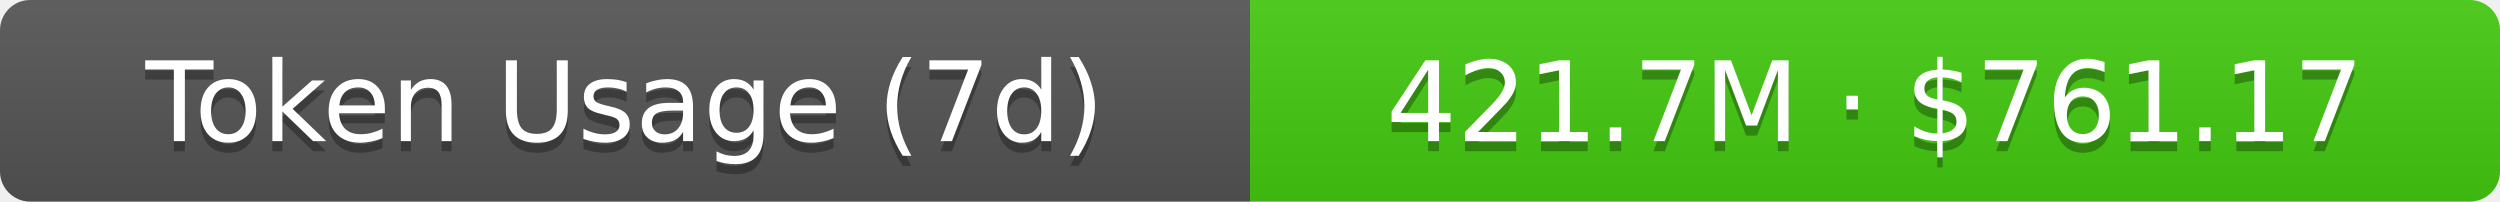
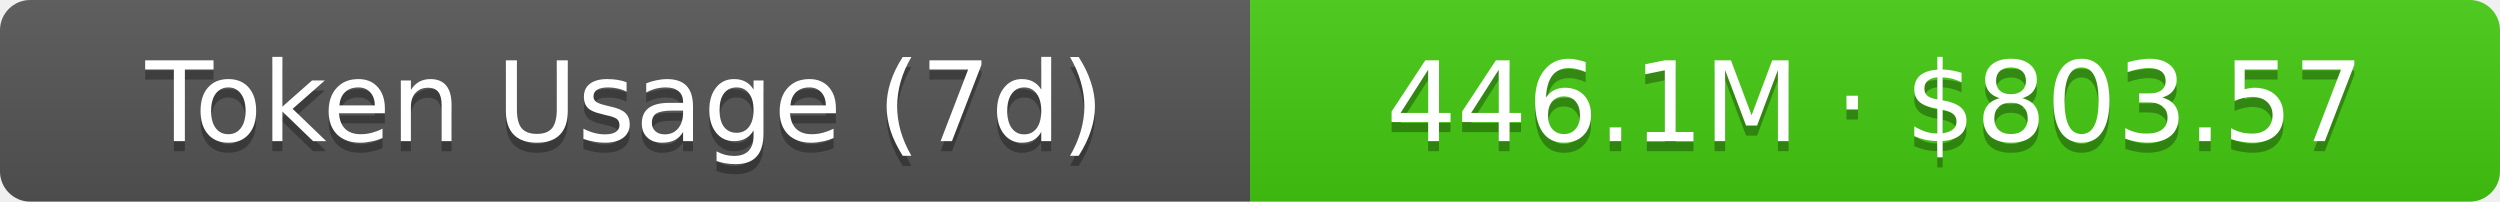
- <svg xmlns="http://www.w3.org/2000/svg" width="248" height="20" role="img" aria-label="Token Usage (7d): 421.7M · $761.17">
+ <svg xmlns="http://www.w3.org/2000/svg" width="248" height="20" role="img" aria-label="Token Usage (7d): 446.1M · $803.57">
  <linearGradient id="s" x2="0" y2="100%">
    <stop offset="0" stop-color="#bbb" stop-opacity=".1" />
    <stop offset="1" stop-opacity=".1" />
  </linearGradient>
  <clipPath id="r">
    <rect width="248" height="20" rx="3" fill="#fff" />
  </clipPath>
  <g clip-path="url(#r)">
    <rect width="124" height="20" fill="#555" />
    <rect x="124" width="124" height="20" fill="#4c1" />
    <rect width="248" height="20" fill="url(#s)" />
  </g>
  <g fill="#fff" text-anchor="middle" font-family="Verdana,Geneva,DejaVu Sans,sans-serif" text-rendering="geometricPrecision" font-size="11">
    <text aria-hidden="true" x="62" y="15" fill="#010101" fill-opacity=".3">Token Usage (7d)</text>
    <text x="62" y="14">Token Usage (7d)</text>
-     <text aria-hidden="true" x="186" y="15" fill="#010101" fill-opacity=".3">421.7M · $761.17</text>
-     <text x="186" y="14">421.7M · $761.17</text>
+     <text aria-hidden="true" x="186" y="15" fill="#010101" fill-opacity=".3">446.1M · $803.57</text>
+     <text x="186" y="14">446.1M · $803.57</text>
  </g>
</svg>
